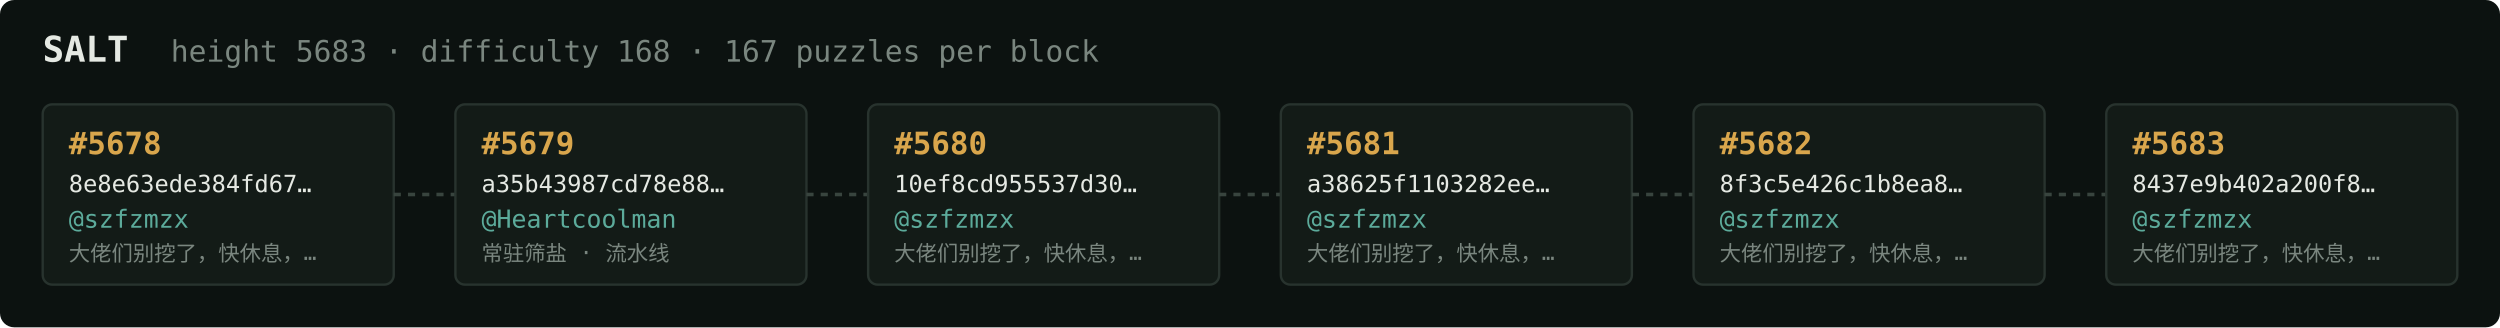
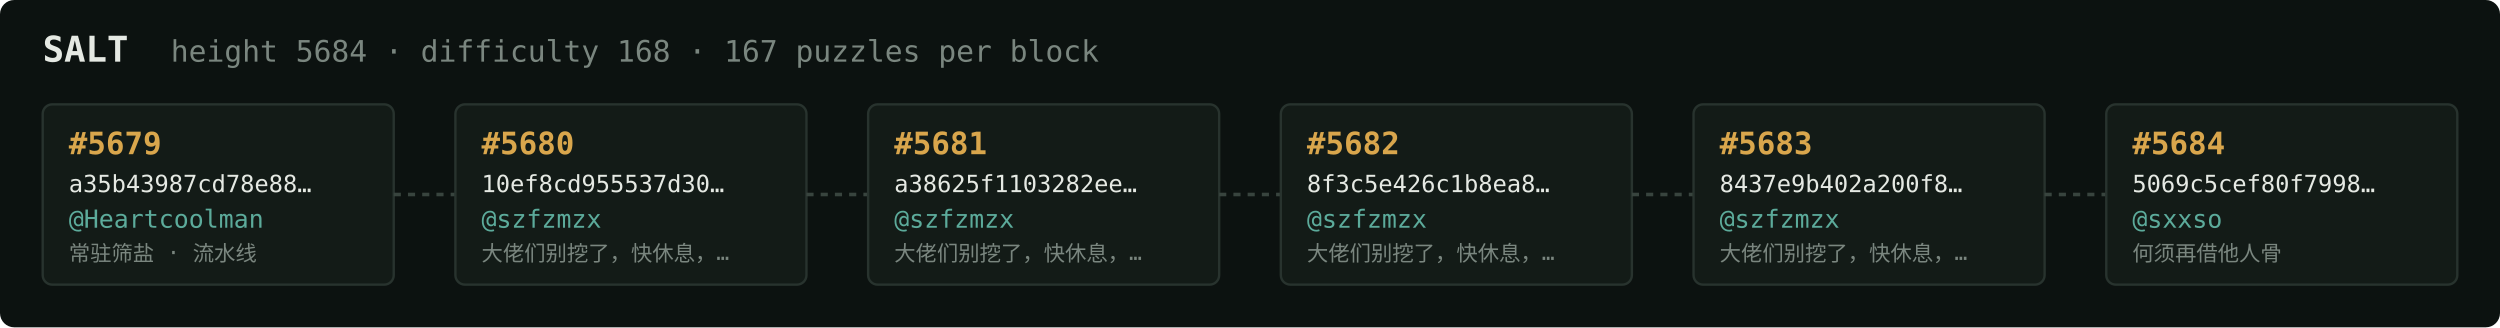
<svg xmlns="http://www.w3.org/2000/svg" width="1054" height="138" viewBox="0 0 1054 138" font-family="ui-monospace,SFMono-Regular,Menlo,monospace">
  <rect fill="#0c1210" width="1054" height="138" rx="6" />
  <text x="18" y="26" fill="#e5e9e3" font-size="15" font-weight="700">SALT</text>
-   <text x="72" y="26" fill="#7a867f" font-size="12.5">height 5683 · difficulty 168 · 167 puzzles per block</text>
+   <text x="72" y="26" fill="#7a867f" font-size="12.5">height 5684 · difficulty 168 · 167 puzzles per block</text>
  <rect x="18" y="44" width="148" height="76" rx="4" fill="#131b17" stroke="#28332e" stroke-width="1" />
-   <text x="29" y="65" fill="#d9a64c" font-size="13" font-weight="700">#5678</text>
-   <text x="29" y="81" fill="#e5e9e3" font-size="10">8e8e63ede384fd67…</text>
-   <text x="29" y="96" fill="#5cab9b" font-size="10.5">@szfzmzx</text>
-   <text x="29" y="110" fill="#7a867f" font-size="9">大佬们别挖了，快休息，…</text>
+   <text x="29" y="65" fill="#d9a64c" font-size="13" font-weight="700">#5679</text>
+   <text x="29" y="81" fill="#e5e9e3" font-size="10">a35b43987cd78e88…</text>
+   <text x="29" y="96" fill="#5cab9b" font-size="10.5">@Heartcoolman</text>
+   <text x="29" y="110" fill="#7a867f" font-size="9">常驻筛盐 · 流水线</text>
  <line x1="166" y1="82.0" x2="192" y2="82.0" stroke="#38443e" stroke-width="1.5" stroke-dasharray="3 3" />
  <rect x="192" y="44" width="148" height="76" rx="4" fill="#131b17" stroke="#28332e" stroke-width="1" />
-   <text x="203" y="65" fill="#d9a64c" font-size="13" font-weight="700">#5679</text>
-   <text x="203" y="81" fill="#e5e9e3" font-size="10">a35b43987cd78e88…</text>
-   <text x="203" y="96" fill="#5cab9b" font-size="10.5">@Heartcoolman</text>
-   <text x="203" y="110" fill="#7a867f" font-size="9">常驻筛盐 · 流水线</text>
+   <text x="203" y="65" fill="#d9a64c" font-size="13" font-weight="700">#5680</text>
+   <text x="203" y="81" fill="#e5e9e3" font-size="10">10ef8cd955537d30…</text>
+   <text x="203" y="96" fill="#5cab9b" font-size="10.5">@szfzmzx</text>
+   <text x="203" y="110" fill="#7a867f" font-size="9">大佬们别挖了，快休息，…</text>
  <line x1="340" y1="82.0" x2="366" y2="82.0" stroke="#38443e" stroke-width="1.5" stroke-dasharray="3 3" />
  <rect x="366" y="44" width="148" height="76" rx="4" fill="#131b17" stroke="#28332e" stroke-width="1" />
-   <text x="377" y="65" fill="#d9a64c" font-size="13" font-weight="700">#5680</text>
-   <text x="377" y="81" fill="#e5e9e3" font-size="10">10ef8cd955537d30…</text>
+   <text x="377" y="65" fill="#d9a64c" font-size="13" font-weight="700">#5681</text>
+   <text x="377" y="81" fill="#e5e9e3" font-size="10">a38625f1103282ee…</text>
  <text x="377" y="96" fill="#5cab9b" font-size="10.5">@szfzmzx</text>
  <text x="377" y="110" fill="#7a867f" font-size="9">大佬们别挖了，快休息，…</text>
  <line x1="514" y1="82.0" x2="540" y2="82.0" stroke="#38443e" stroke-width="1.5" stroke-dasharray="3 3" />
  <rect x="540" y="44" width="148" height="76" rx="4" fill="#131b17" stroke="#28332e" stroke-width="1" />
-   <text x="551" y="65" fill="#d9a64c" font-size="13" font-weight="700">#5681</text>
-   <text x="551" y="81" fill="#e5e9e3" font-size="10">a38625f1103282ee…</text>
+   <text x="551" y="65" fill="#d9a64c" font-size="13" font-weight="700">#5682</text>
+   <text x="551" y="81" fill="#e5e9e3" font-size="10">8f3c5e426c1b8ea8…</text>
  <text x="551" y="96" fill="#5cab9b" font-size="10.5">@szfzmzx</text>
  <text x="551" y="110" fill="#7a867f" font-size="9">大佬们别挖了，快休息，…</text>
  <line x1="688" y1="82.0" x2="714" y2="82.0" stroke="#38443e" stroke-width="1.5" stroke-dasharray="3 3" />
  <rect x="714" y="44" width="148" height="76" rx="4" fill="#131b17" stroke="#28332e" stroke-width="1" />
-   <text x="725" y="65" fill="#d9a64c" font-size="13" font-weight="700">#5682</text>
-   <text x="725" y="81" fill="#e5e9e3" font-size="10">8f3c5e426c1b8ea8…</text>
+   <text x="725" y="65" fill="#d9a64c" font-size="13" font-weight="700">#5683</text>
+   <text x="725" y="81" fill="#e5e9e3" font-size="10">8437e9b402a200f8…</text>
  <text x="725" y="96" fill="#5cab9b" font-size="10.5">@szfzmzx</text>
  <text x="725" y="110" fill="#7a867f" font-size="9">大佬们别挖了，快休息，…</text>
  <line x1="862" y1="82.0" x2="888" y2="82.0" stroke="#38443e" stroke-width="1.5" stroke-dasharray="3 3" />
  <rect x="888" y="44" width="148" height="76" rx="4" fill="#131b17" stroke="#28332e" stroke-width="1" />
-   <text x="899" y="65" fill="#d9a64c" font-size="13" font-weight="700">#5683</text>
-   <text x="899" y="81" fill="#e5e9e3" font-size="10">8437e9b402a200f8…</text>
-   <text x="899" y="96" fill="#5cab9b" font-size="10.5">@szfzmzx</text>
-   <text x="899" y="110" fill="#7a867f" font-size="9">大佬们别挖了，快休息，…</text>
+   <text x="899" y="65" fill="#d9a64c" font-size="13" font-weight="700">#5684</text>
+   <text x="899" y="81" fill="#e5e9e3" font-size="10">5069c5cef80f7998…</text>
+   <text x="899" y="96" fill="#5cab9b" font-size="10.5">@sxxso</text>
+   <text x="899" y="110" fill="#7a867f" font-size="9">何须再借他人骨</text>
</svg>
